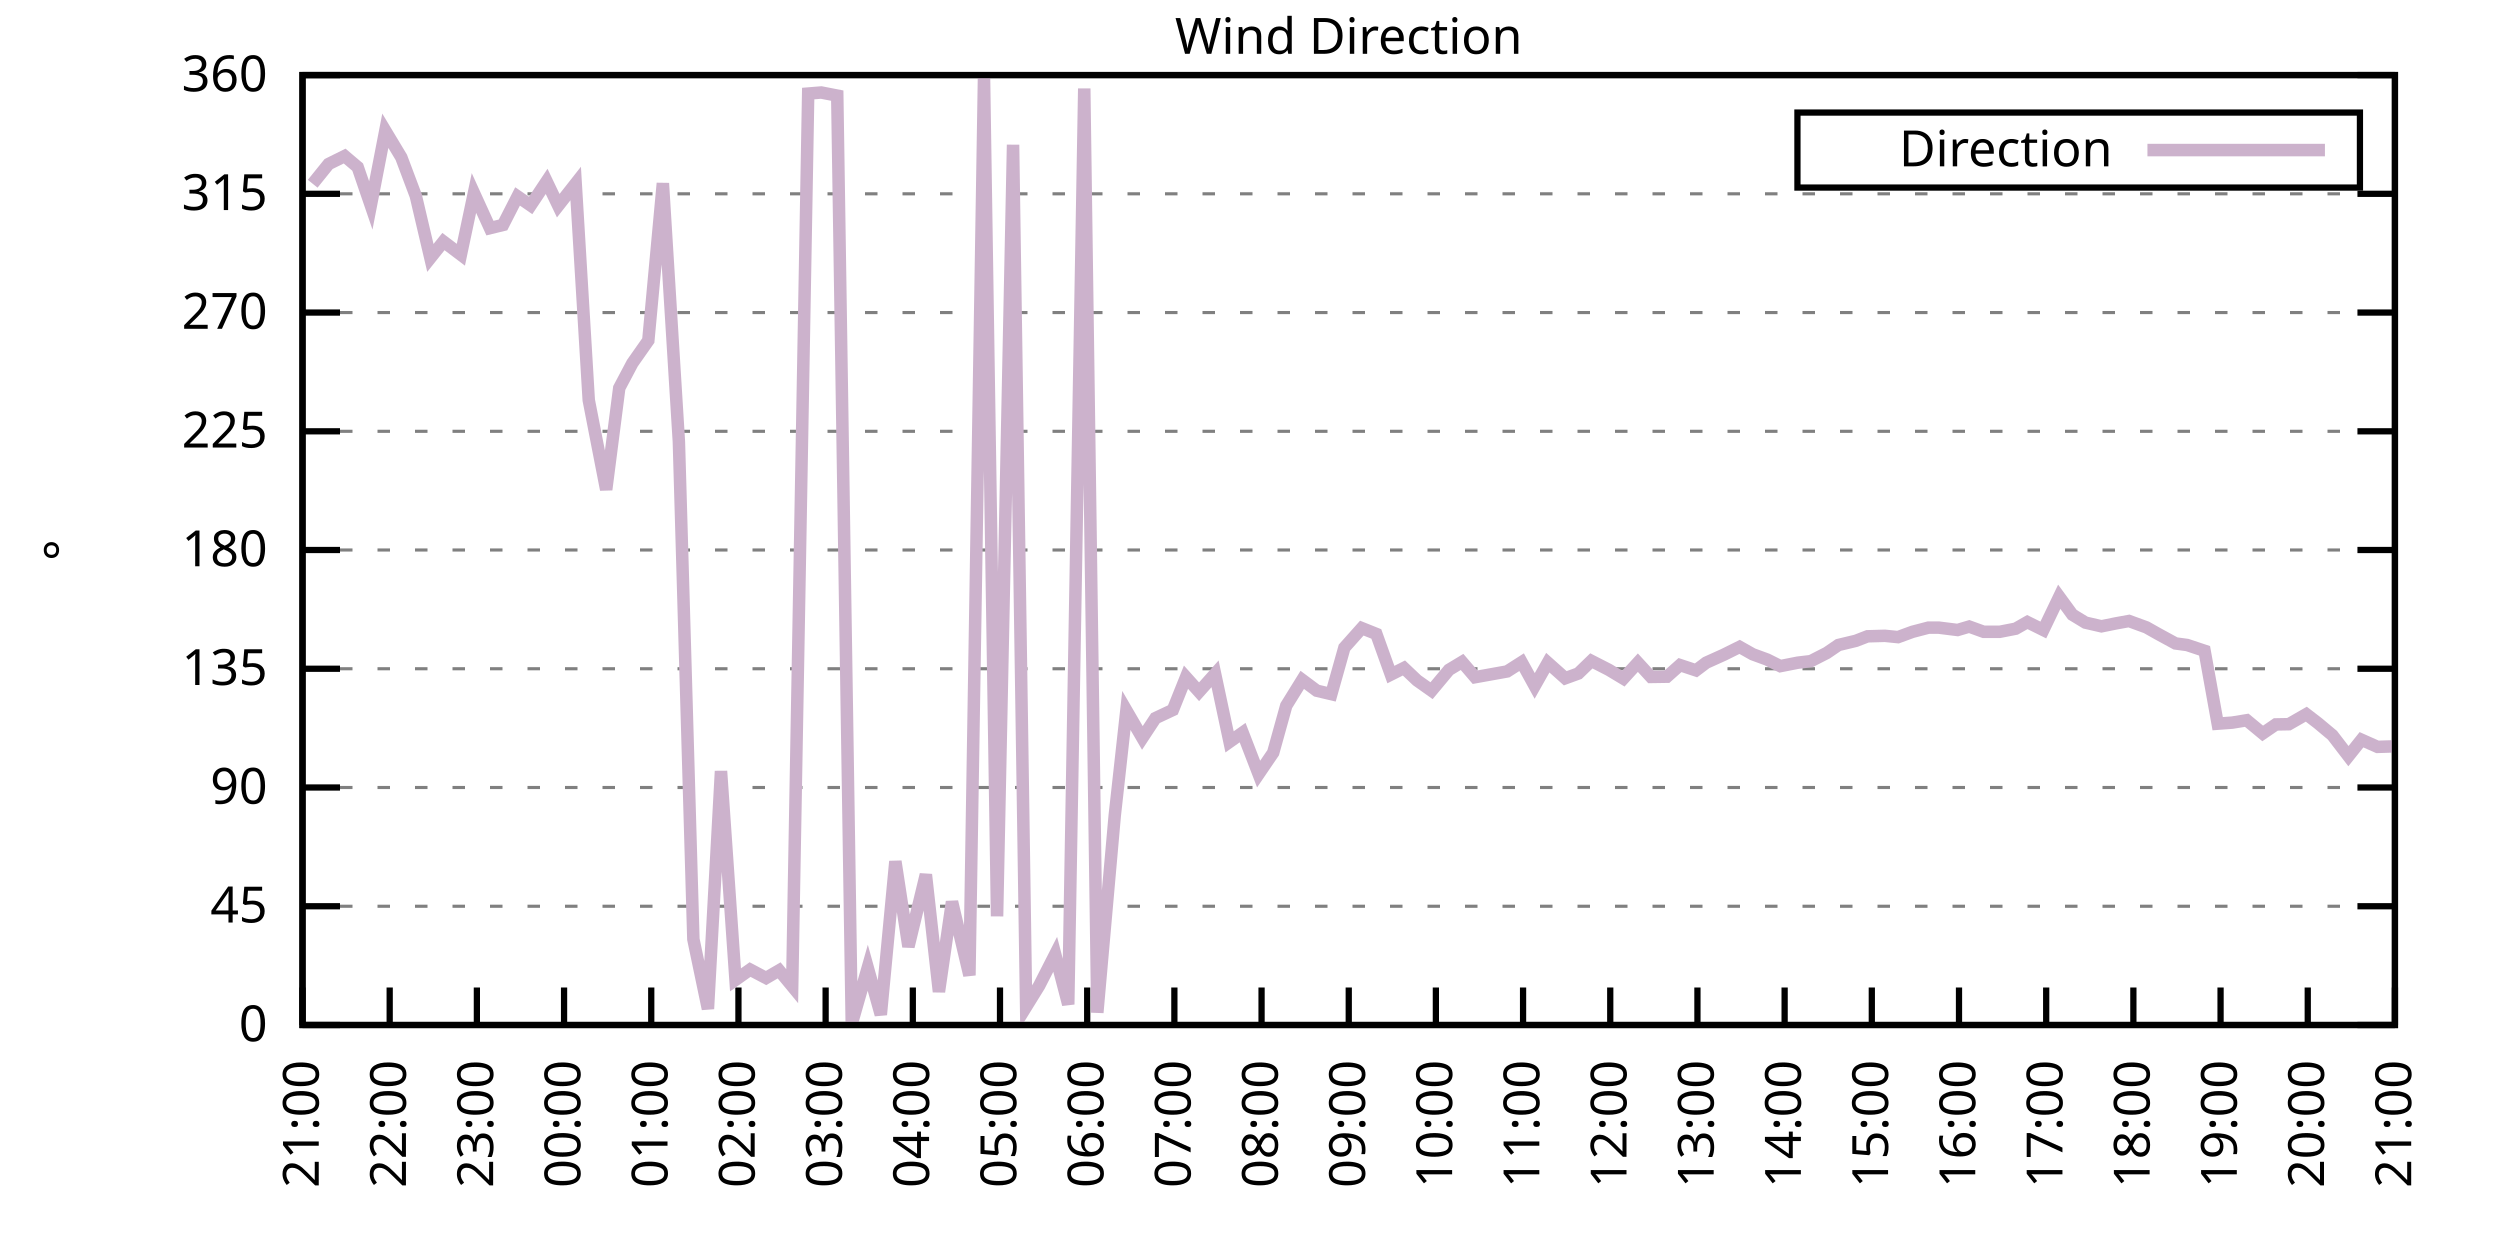
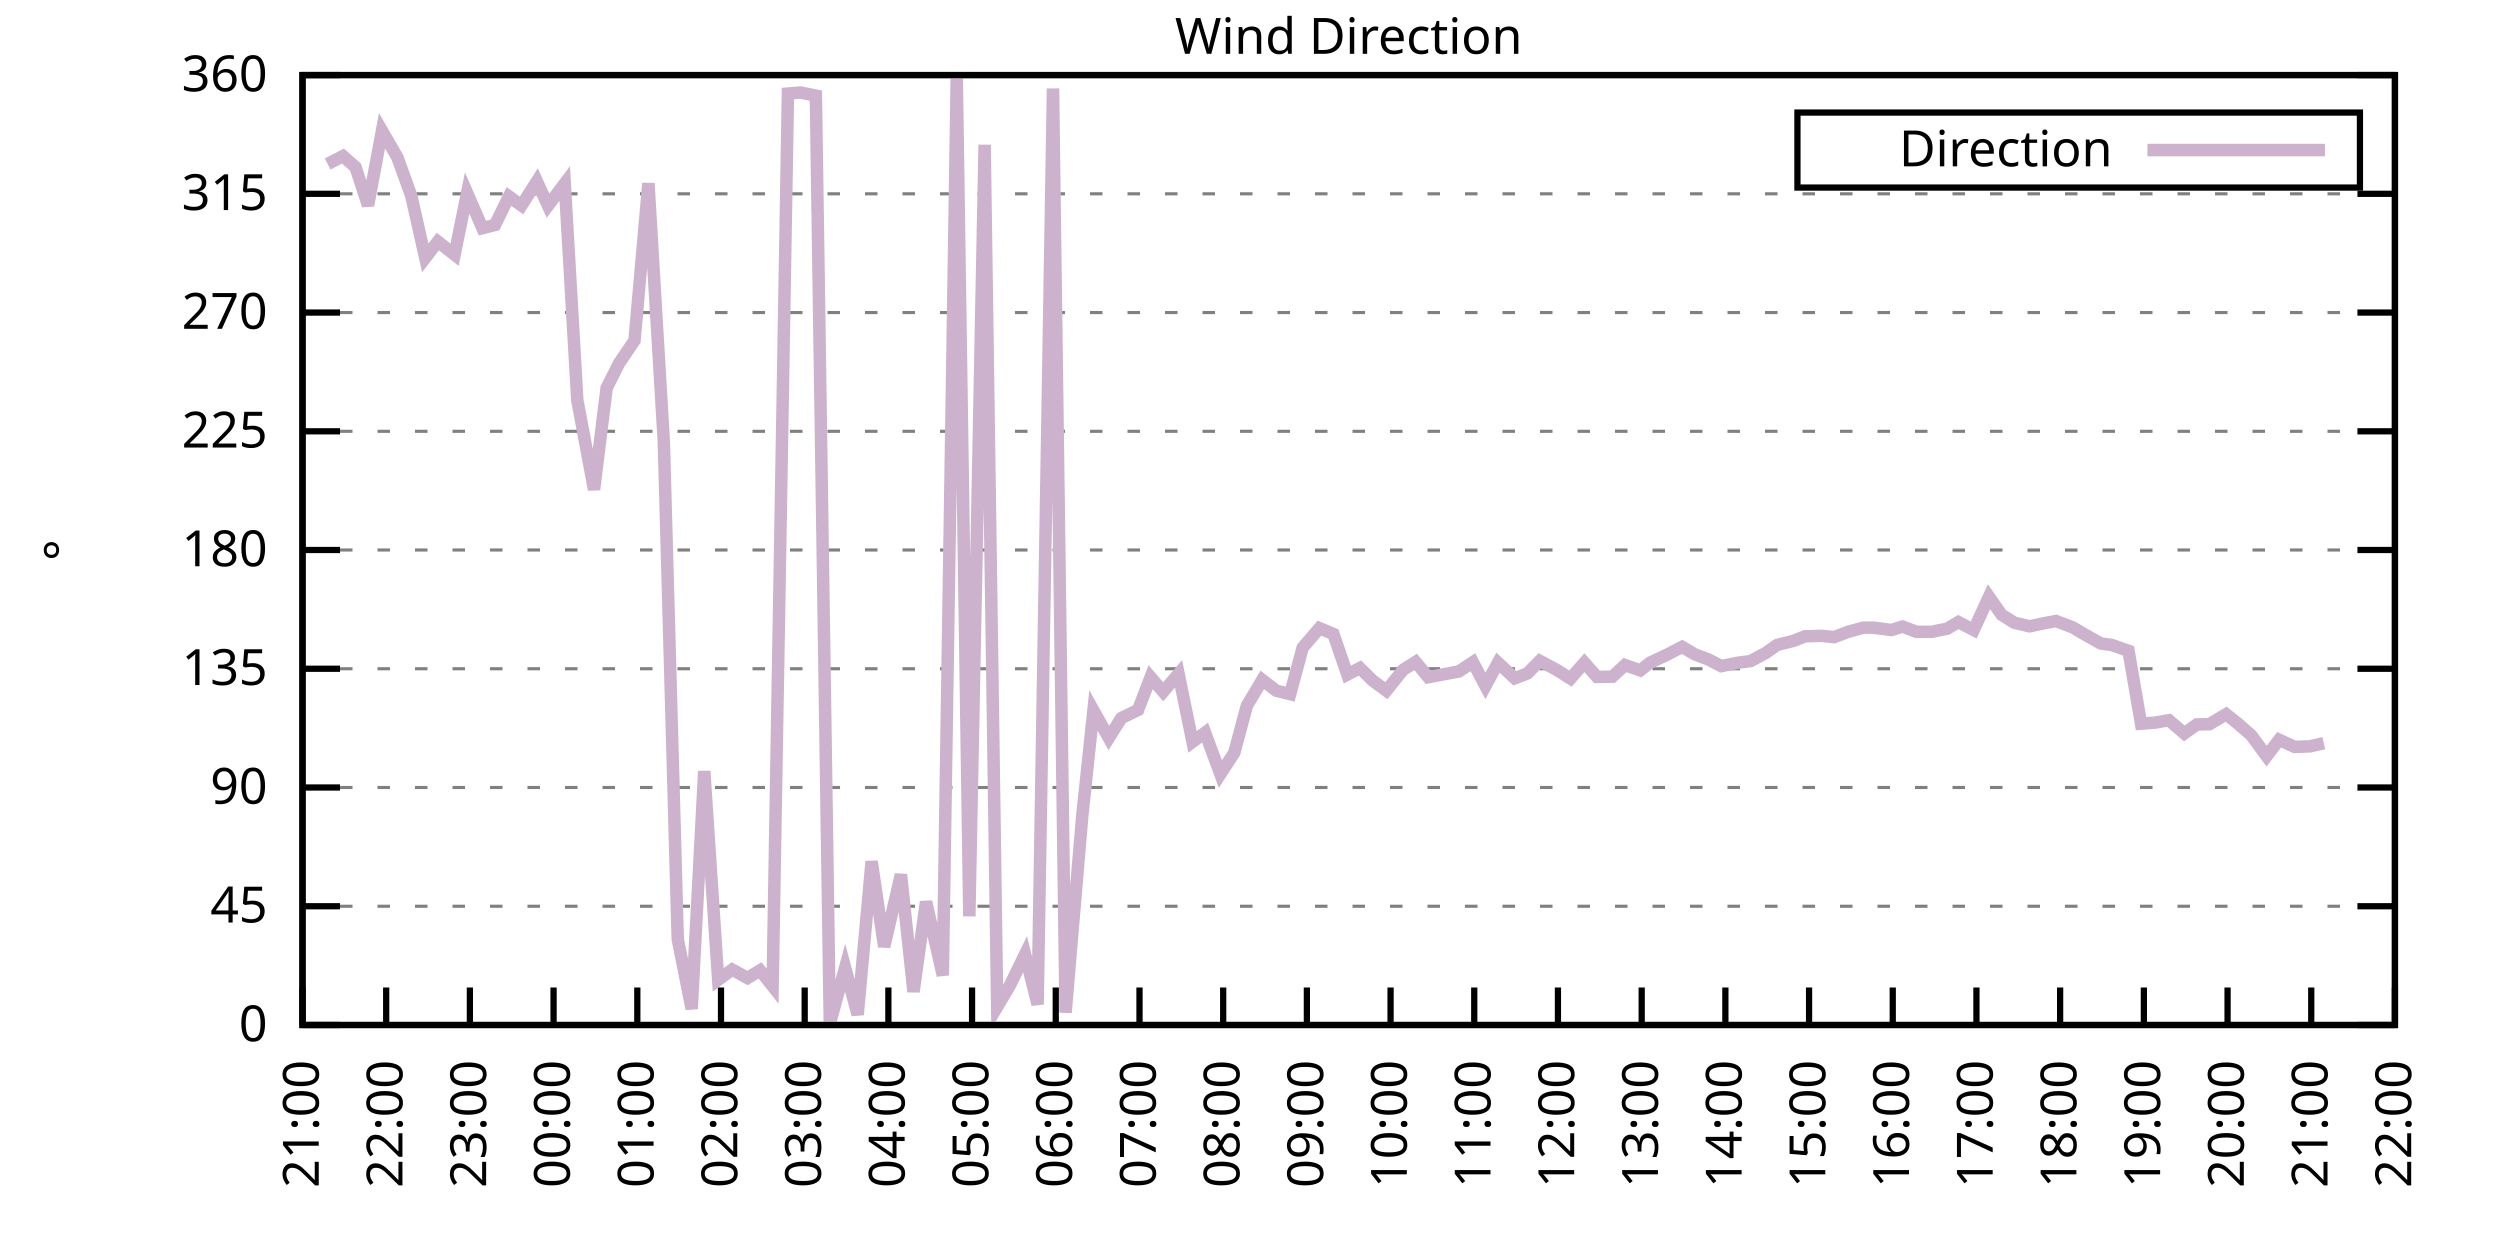
<svg xmlns="http://www.w3.org/2000/svg" xmlns:xlink="http://www.w3.org/1999/xlink" width="400" height="200" viewBox="0 0 400 200">
  <g id="gnuplot_canvas">
    <rect x="0" y="0" width="400" height="200" fill="none" />
    <defs>
      <circle id="gpDot" r="0.5" stroke-width="0.5" stroke="currentColor" />
      <path id="gpPt0" stroke-width="0.333" stroke="currentColor" d="M-1,0 h2 M0,-1 v2" />
      <path id="gpPt1" stroke-width="0.333" stroke="currentColor" d="M-1,-1 L1,1 M1,-1 L-1,1" />
      <path id="gpPt2" stroke-width="0.333" stroke="currentColor" d="M-1,0 L1,0 M0,-1 L0,1 M-1,-1 L1,1 M-1,1 L1,-1" />
      <rect id="gpPt3" stroke-width="0.333" stroke="currentColor" x="-1" y="-1" width="2" height="2" />
      <rect id="gpPt4" stroke-width="0.333" stroke="currentColor" fill="currentColor" x="-1" y="-1" width="2" height="2" />
      <circle id="gpPt5" stroke-width="0.333" stroke="currentColor" cx="0" cy="0" r="1" />
      <use xlink:href="#gpPt5" id="gpPt6" fill="currentColor" stroke="none" />
      <path id="gpPt7" stroke-width="0.333" stroke="currentColor" d="M0,-1.33 L-1.33,0.67 L1.33,0.67 z" />
      <use xlink:href="#gpPt7" id="gpPt8" fill="currentColor" stroke="none" />
      <use xlink:href="#gpPt7" id="gpPt9" stroke="currentColor" transform="rotate(180)" />
      <use xlink:href="#gpPt9" id="gpPt10" fill="currentColor" stroke="none" />
      <use xlink:href="#gpPt3" id="gpPt11" stroke="currentColor" transform="rotate(45)" />
      <use xlink:href="#gpPt11" id="gpPt12" fill="currentColor" stroke="none" />
      <path id="gpPt13" stroke-width="0.333" stroke="currentColor" d="M0,1.330 L1.265,0.411 L0.782,-1.067 L-0.782,-1.076 L-1.265,0.411 z" />
      <use xlink:href="#gpPt13" id="gpPt14" fill="currentColor" stroke="none" />
      <filter id="textbox" filterUnits="objectBoundingBox" x="0" y="0" height="1" width="1">
        <feFlood flood-color="white" flood-opacity="1" result="bgnd" />
        <feComposite in="SourceGraphic" in2="bgnd" operator="atop" />
      </filter>
      <filter id="greybox" filterUnits="objectBoundingBox" x="0" y="0" height="1" width="1">
        <feFlood flood-color="lightgrey" flood-opacity="1" result="grey" />
        <feComposite in="SourceGraphic" in2="grey" operator="atop" />
      </filter>
    </defs>
    <g fill="none" color="white" stroke="currentColor" stroke-width="1.00" stroke-linecap="butt" stroke-linejoin="miter">
</g>
    <g fill="none" color="black" stroke="currentColor" stroke-width="1.00" stroke-linecap="butt" stroke-linejoin="miter">
      <g stroke="none" shape-rendering="crispEdges">
        <polygon fill="rgb(255, 255, 255)" points="48.40,164.00 383.18,164.00 383.18,12.02 48.40,12.02 " />
      </g>
    </g>
    <g fill="none" color="black" stroke="currentColor" stroke-width="1.00" stroke-linecap="butt" stroke-linejoin="miter">
</g>
    <g fill="none" color="black" stroke="black" stroke-width="0.50" stroke-linecap="butt" stroke-linejoin="miter">
</g>
    <g fill="none" color="gray" stroke="currentColor" stroke-width="0.50" stroke-linecap="butt" stroke-linejoin="miter">
      <path stroke="gray" stroke-dasharray="2,4" class="gridline" d="M48.40,164.00 L383.19,164.00  " />
    </g>
    <g fill="none" color="gray" stroke="gray" stroke-width="1.00" stroke-linecap="butt" stroke-linejoin="miter">
</g>
    <g fill="none" color="black" stroke="currentColor" stroke-width="1.00" stroke-linecap="butt" stroke-linejoin="miter">
      <path stroke="black" d="M48.40,164.00 L54.40,164.00 M383.19,164.00 L377.19,164.00  " />
      <g transform="translate(42.80,166.60)" stroke="none" fill="black" font-family="Sans" font-size="8.00" text-anchor="end">
        <text>
          <tspan font-family="Sans"> 0</tspan>
        </text>
      </g>
    </g>
    <g fill="none" color="black" stroke="currentColor" stroke-width="1.00" stroke-linecap="butt" stroke-linejoin="miter">
</g>
    <g fill="none" color="black" stroke="black" stroke-width="0.50" stroke-linecap="butt" stroke-linejoin="miter">
</g>
    <g fill="none" color="gray" stroke="currentColor" stroke-width="0.50" stroke-linecap="butt" stroke-linejoin="miter">
      <path stroke="gray" stroke-dasharray="2,4" class="gridline" d="M48.40,145.00 L383.19,145.00  " />
    </g>
    <g fill="none" color="gray" stroke="gray" stroke-width="1.00" stroke-linecap="butt" stroke-linejoin="miter">
</g>
    <g fill="none" color="black" stroke="currentColor" stroke-width="1.00" stroke-linecap="butt" stroke-linejoin="miter">
      <path stroke="black" d="M48.40,145.00 L54.40,145.00 M383.19,145.00 L377.19,145.00  " />
      <g transform="translate(42.80,147.60)" stroke="none" fill="black" font-family="Sans" font-size="8.00" text-anchor="end">
        <text>
          <tspan font-family="Sans"> 45</tspan>
        </text>
      </g>
    </g>
    <g fill="none" color="black" stroke="currentColor" stroke-width="1.00" stroke-linecap="butt" stroke-linejoin="miter">
</g>
    <g fill="none" color="black" stroke="black" stroke-width="0.50" stroke-linecap="butt" stroke-linejoin="miter">
</g>
    <g fill="none" color="gray" stroke="currentColor" stroke-width="0.50" stroke-linecap="butt" stroke-linejoin="miter">
      <path stroke="gray" stroke-dasharray="2,4" class="gridline" d="M48.40,126.00 L383.19,126.00  " />
    </g>
    <g fill="none" color="gray" stroke="gray" stroke-width="1.00" stroke-linecap="butt" stroke-linejoin="miter">
</g>
    <g fill="none" color="black" stroke="currentColor" stroke-width="1.00" stroke-linecap="butt" stroke-linejoin="miter">
      <path stroke="black" d="M48.40,126.00 L54.40,126.00 M383.19,126.00 L377.19,126.00  " />
      <g transform="translate(42.80,128.60)" stroke="none" fill="black" font-family="Sans" font-size="8.00" text-anchor="end">
        <text>
          <tspan font-family="Sans"> 90</tspan>
        </text>
      </g>
    </g>
    <g fill="none" color="black" stroke="currentColor" stroke-width="1.00" stroke-linecap="butt" stroke-linejoin="miter">
</g>
    <g fill="none" color="black" stroke="black" stroke-width="0.50" stroke-linecap="butt" stroke-linejoin="miter">
</g>
    <g fill="none" color="gray" stroke="currentColor" stroke-width="0.50" stroke-linecap="butt" stroke-linejoin="miter">
      <path stroke="gray" stroke-dasharray="2,4" class="gridline" d="M48.40,107.00 L383.19,107.00  " />
    </g>
    <g fill="none" color="gray" stroke="gray" stroke-width="1.00" stroke-linecap="butt" stroke-linejoin="miter">
</g>
    <g fill="none" color="black" stroke="currentColor" stroke-width="1.00" stroke-linecap="butt" stroke-linejoin="miter">
      <path stroke="black" d="M48.40,107.00 L54.40,107.00 M383.19,107.00 L377.19,107.00  " />
      <g transform="translate(42.80,109.60)" stroke="none" fill="black" font-family="Sans" font-size="8.00" text-anchor="end">
        <text>
          <tspan font-family="Sans"> 135</tspan>
        </text>
      </g>
    </g>
    <g fill="none" color="black" stroke="currentColor" stroke-width="1.00" stroke-linecap="butt" stroke-linejoin="miter">
</g>
    <g fill="none" color="black" stroke="black" stroke-width="0.50" stroke-linecap="butt" stroke-linejoin="miter">
</g>
    <g fill="none" color="gray" stroke="currentColor" stroke-width="0.50" stroke-linecap="butt" stroke-linejoin="miter">
      <path stroke="gray" stroke-dasharray="2,4" class="gridline" d="M48.40,88.00 L383.19,88.00  " />
    </g>
    <g fill="none" color="gray" stroke="gray" stroke-width="1.00" stroke-linecap="butt" stroke-linejoin="miter">
</g>
    <g fill="none" color="black" stroke="currentColor" stroke-width="1.00" stroke-linecap="butt" stroke-linejoin="miter">
      <path stroke="black" d="M48.40,88.00 L54.40,88.00 M383.19,88.00 L377.19,88.00  " />
      <g transform="translate(42.80,90.60)" stroke="none" fill="black" font-family="Sans" font-size="8.00" text-anchor="end">
        <text>
          <tspan font-family="Sans"> 180</tspan>
        </text>
      </g>
    </g>
    <g fill="none" color="black" stroke="currentColor" stroke-width="1.00" stroke-linecap="butt" stroke-linejoin="miter">
</g>
    <g fill="none" color="black" stroke="black" stroke-width="0.50" stroke-linecap="butt" stroke-linejoin="miter">
</g>
    <g fill="none" color="gray" stroke="currentColor" stroke-width="0.50" stroke-linecap="butt" stroke-linejoin="miter">
      <path stroke="gray" stroke-dasharray="2,4" class="gridline" d="M48.40,69.01 L383.19,69.01  " />
    </g>
    <g fill="none" color="gray" stroke="gray" stroke-width="1.00" stroke-linecap="butt" stroke-linejoin="miter">
</g>
    <g fill="none" color="black" stroke="currentColor" stroke-width="1.00" stroke-linecap="butt" stroke-linejoin="miter">
      <path stroke="black" d="M48.40,69.01 L54.40,69.01 M383.19,69.01 L377.19,69.01  " />
      <g transform="translate(42.80,71.61)" stroke="none" fill="black" font-family="Sans" font-size="8.00" text-anchor="end">
        <text>
          <tspan font-family="Sans"> 225</tspan>
        </text>
      </g>
    </g>
    <g fill="none" color="black" stroke="currentColor" stroke-width="1.00" stroke-linecap="butt" stroke-linejoin="miter">
</g>
    <g fill="none" color="black" stroke="black" stroke-width="0.50" stroke-linecap="butt" stroke-linejoin="miter">
</g>
    <g fill="none" color="gray" stroke="currentColor" stroke-width="0.50" stroke-linecap="butt" stroke-linejoin="miter">
      <path stroke="gray" stroke-dasharray="2,4" class="gridline" d="M48.40,50.01 L383.19,50.01  " />
    </g>
    <g fill="none" color="gray" stroke="gray" stroke-width="1.00" stroke-linecap="butt" stroke-linejoin="miter">
</g>
    <g fill="none" color="black" stroke="currentColor" stroke-width="1.00" stroke-linecap="butt" stroke-linejoin="miter">
      <path stroke="black" d="M48.40,50.01 L54.40,50.01 M383.19,50.01 L377.19,50.01  " />
      <g transform="translate(42.80,52.61)" stroke="none" fill="black" font-family="Sans" font-size="8.00" text-anchor="end">
        <text>
          <tspan font-family="Sans"> 270</tspan>
        </text>
      </g>
    </g>
    <g fill="none" color="black" stroke="currentColor" stroke-width="1.00" stroke-linecap="butt" stroke-linejoin="miter">
</g>
    <g fill="none" color="black" stroke="black" stroke-width="0.50" stroke-linecap="butt" stroke-linejoin="miter">
</g>
    <g fill="none" color="gray" stroke="currentColor" stroke-width="0.50" stroke-linecap="butt" stroke-linejoin="miter">
      <path stroke="gray" stroke-dasharray="2,4" class="gridline" d="M48.40,31.01 L383.19,31.01  " />
    </g>
    <g fill="none" color="gray" stroke="gray" stroke-width="1.00" stroke-linecap="butt" stroke-linejoin="miter">
</g>
    <g fill="none" color="black" stroke="currentColor" stroke-width="1.00" stroke-linecap="butt" stroke-linejoin="miter">
      <path stroke="black" d="M48.40,31.01 L54.40,31.01 M383.19,31.01 L377.19,31.01  " />
      <g transform="translate(42.80,33.61)" stroke="none" fill="black" font-family="Sans" font-size="8.00" text-anchor="end">
        <text>
          <tspan font-family="Sans"> 315</tspan>
        </text>
      </g>
    </g>
    <g fill="none" color="black" stroke="currentColor" stroke-width="1.00" stroke-linecap="butt" stroke-linejoin="miter">
</g>
    <g fill="none" color="black" stroke="black" stroke-width="0.50" stroke-linecap="butt" stroke-linejoin="miter">
</g>
    <g fill="none" color="gray" stroke="currentColor" stroke-width="0.50" stroke-linecap="butt" stroke-linejoin="miter">
      <path stroke="gray" stroke-dasharray="2,4" class="gridline" d="M48.40,12.01 L383.19,12.01  " />
    </g>
    <g fill="none" color="gray" stroke="gray" stroke-width="1.00" stroke-linecap="butt" stroke-linejoin="miter">
</g>
    <g fill="none" color="black" stroke="currentColor" stroke-width="1.00" stroke-linecap="butt" stroke-linejoin="miter">
      <path stroke="black" d="M48.40,12.01 L54.40,12.01 M383.19,12.01 L377.19,12.01  " />
      <g transform="translate(42.80,14.61)" stroke="none" fill="black" font-family="Sans" font-size="8.00" text-anchor="end">
        <text>
          <tspan font-family="Sans"> 360</tspan>
        </text>
      </g>
    </g>
    <g fill="none" color="black" stroke="currentColor" stroke-width="1.00" stroke-linecap="butt" stroke-linejoin="miter">
      <path stroke="black" d="M48.40,164.00 L48.40,158.00  " />
      <g transform="translate(51.00,169.60) rotate(270.00)" stroke="none" fill="black" font-family="Sans" font-size="8.00" text-anchor="end">
        <text>
          <tspan font-family="Sans">21:00</tspan>
        </text>
      </g>
    </g>
    <g fill="none" color="black" stroke="currentColor" stroke-width="1.00" stroke-linecap="butt" stroke-linejoin="miter">
-       <path stroke="black" d="M62.35,164.00 L62.35,158.00  " />
-       <g transform="translate(64.95,169.60) rotate(270.00)" stroke="none" fill="black" font-family="Sans" font-size="8.00" text-anchor="end">
+       <path stroke="black" d="M61.79,164.00 L61.79,158.00  " />
+       <g transform="translate(64.39,169.60) rotate(270.00)" stroke="none" fill="black" font-family="Sans" font-size="8.00" text-anchor="end">
        <text>
          <tspan font-family="Sans">22:00</tspan>
        </text>
      </g>
    </g>
    <g fill="none" color="black" stroke="currentColor" stroke-width="1.00" stroke-linecap="butt" stroke-linejoin="miter">
-       <path stroke="black" d="M76.30,164.00 L76.30,158.00  " />
-       <g transform="translate(78.90,169.60) rotate(270.00)" stroke="none" fill="black" font-family="Sans" font-size="8.00" text-anchor="end">
+       <path stroke="black" d="M75.18,164.00 L75.18,158.00  " />
+       <g transform="translate(77.78,169.60) rotate(270.00)" stroke="none" fill="black" font-family="Sans" font-size="8.00" text-anchor="end">
        <text>
          <tspan font-family="Sans">23:00</tspan>
        </text>
      </g>
    </g>
    <g fill="none" color="black" stroke="currentColor" stroke-width="1.00" stroke-linecap="butt" stroke-linejoin="miter">
-       <path stroke="black" d="M90.25,164.00 L90.25,158.00  " />
-       <g transform="translate(92.85,169.60) rotate(270.00)" stroke="none" fill="black" font-family="Sans" font-size="8.00" text-anchor="end">
+       <path stroke="black" d="M88.57,164.00 L88.57,158.00  " />
+       <g transform="translate(91.17,169.60) rotate(270.00)" stroke="none" fill="black" font-family="Sans" font-size="8.00" text-anchor="end">
        <text>
          <tspan font-family="Sans">00:00</tspan>
        </text>
      </g>
    </g>
    <g fill="none" color="black" stroke="currentColor" stroke-width="1.00" stroke-linecap="butt" stroke-linejoin="miter">
-       <path stroke="black" d="M104.20,164.00 L104.20,158.00  " />
-       <g transform="translate(106.80,169.60) rotate(270.00)" stroke="none" fill="black" font-family="Sans" font-size="8.00" text-anchor="end">
+       <path stroke="black" d="M101.97,164.00 L101.97,158.00  " />
+       <g transform="translate(104.57,169.60) rotate(270.00)" stroke="none" fill="black" font-family="Sans" font-size="8.00" text-anchor="end">
        <text>
          <tspan font-family="Sans">01:00</tspan>
        </text>
      </g>
    </g>
    <g fill="none" color="black" stroke="currentColor" stroke-width="1.00" stroke-linecap="butt" stroke-linejoin="miter">
-       <path stroke="black" d="M118.15,164.00 L118.15,158.00  " />
-       <g transform="translate(120.75,169.60) rotate(270.00)" stroke="none" fill="black" font-family="Sans" font-size="8.00" text-anchor="end">
+       <path stroke="black" d="M115.36,164.00 L115.36,158.00  " />
+       <g transform="translate(117.96,169.60) rotate(270.00)" stroke="none" fill="black" font-family="Sans" font-size="8.00" text-anchor="end">
        <text>
          <tspan font-family="Sans">02:00</tspan>
        </text>
      </g>
    </g>
    <g fill="none" color="black" stroke="currentColor" stroke-width="1.00" stroke-linecap="butt" stroke-linejoin="miter">
-       <path stroke="black" d="M132.10,164.00 L132.10,158.00  " />
-       <g transform="translate(134.70,169.60) rotate(270.00)" stroke="none" fill="black" font-family="Sans" font-size="8.00" text-anchor="end">
+       <path stroke="black" d="M128.75,164.00 L128.75,158.00  " />
+       <g transform="translate(131.35,169.60) rotate(270.00)" stroke="none" fill="black" font-family="Sans" font-size="8.00" text-anchor="end">
        <text>
          <tspan font-family="Sans">03:00</tspan>
        </text>
      </g>
    </g>
    <g fill="none" color="black" stroke="currentColor" stroke-width="1.00" stroke-linecap="butt" stroke-linejoin="miter">
-       <path stroke="black" d="M146.05,164.00 L146.05,158.00  " />
-       <g transform="translate(148.65,169.60) rotate(270.00)" stroke="none" fill="black" font-family="Sans" font-size="8.00" text-anchor="end">
+       <path stroke="black" d="M142.14,164.00 L142.14,158.00  " />
+       <g transform="translate(144.74,169.60) rotate(270.00)" stroke="none" fill="black" font-family="Sans" font-size="8.00" text-anchor="end">
        <text>
          <tspan font-family="Sans">04:00</tspan>
        </text>
      </g>
    </g>
    <g fill="none" color="black" stroke="currentColor" stroke-width="1.00" stroke-linecap="butt" stroke-linejoin="miter">
-       <path stroke="black" d="M160.00,164.00 L160.00,158.00  " />
-       <g transform="translate(162.60,169.60) rotate(270.00)" stroke="none" fill="black" font-family="Sans" font-size="8.00" text-anchor="end">
+       <path stroke="black" d="M155.53,164.00 L155.53,158.00  " />
+       <g transform="translate(158.13,169.60) rotate(270.00)" stroke="none" fill="black" font-family="Sans" font-size="8.00" text-anchor="end">
        <text>
          <tspan font-family="Sans">05:00</tspan>
        </text>
      </g>
    </g>
    <g fill="none" color="black" stroke="currentColor" stroke-width="1.00" stroke-linecap="butt" stroke-linejoin="miter">
-       <path stroke="black" d="M173.95,164.00 L173.95,158.00  " />
-       <g transform="translate(176.55,169.60) rotate(270.00)" stroke="none" fill="black" font-family="Sans" font-size="8.00" text-anchor="end">
+       <path stroke="black" d="M168.92,164.00 L168.92,158.00  " />
+       <g transform="translate(171.52,169.60) rotate(270.00)" stroke="none" fill="black" font-family="Sans" font-size="8.00" text-anchor="end">
        <text>
          <tspan font-family="Sans">06:00</tspan>
        </text>
      </g>
    </g>
    <g fill="none" color="black" stroke="currentColor" stroke-width="1.00" stroke-linecap="butt" stroke-linejoin="miter">
-       <path stroke="black" d="M187.90,164.00 L187.90,158.00  " />
-       <g transform="translate(190.50,169.60) rotate(270.00)" stroke="none" fill="black" font-family="Sans" font-size="8.00" text-anchor="end">
+       <path stroke="black" d="M182.32,164.00 L182.32,158.00  " />
+       <g transform="translate(184.92,169.60) rotate(270.00)" stroke="none" fill="black" font-family="Sans" font-size="8.00" text-anchor="end">
        <text>
          <tspan font-family="Sans">07:00</tspan>
        </text>
      </g>
    </g>
    <g fill="none" color="black" stroke="currentColor" stroke-width="1.00" stroke-linecap="butt" stroke-linejoin="miter">
-       <path stroke="black" d="M201.85,164.00 L201.85,158.00  " />
-       <g transform="translate(204.45,169.60) rotate(270.00)" stroke="none" fill="black" font-family="Sans" font-size="8.00" text-anchor="end">
+       <path stroke="black" d="M195.71,164.00 L195.71,158.00  " />
+       <g transform="translate(198.31,169.60) rotate(270.00)" stroke="none" fill="black" font-family="Sans" font-size="8.00" text-anchor="end">
        <text>
          <tspan font-family="Sans">08:00</tspan>
        </text>
      </g>
    </g>
    <g fill="none" color="black" stroke="currentColor" stroke-width="1.00" stroke-linecap="butt" stroke-linejoin="miter">
-       <path stroke="black" d="M215.80,164.00 L215.80,158.00  " />
-       <g transform="translate(218.40,169.60) rotate(270.00)" stroke="none" fill="black" font-family="Sans" font-size="8.00" text-anchor="end">
+       <path stroke="black" d="M209.10,164.00 L209.10,158.00  " />
+       <g transform="translate(211.70,169.60) rotate(270.00)" stroke="none" fill="black" font-family="Sans" font-size="8.00" text-anchor="end">
        <text>
          <tspan font-family="Sans">09:00</tspan>
        </text>
      </g>
    </g>
    <g fill="none" color="black" stroke="currentColor" stroke-width="1.00" stroke-linecap="butt" stroke-linejoin="miter">
-       <path stroke="black" d="M229.74,164.00 L229.74,158.00  " />
-       <g transform="translate(232.34,169.60) rotate(270.00)" stroke="none" fill="black" font-family="Sans" font-size="8.00" text-anchor="end">
+       <path stroke="black" d="M222.49,164.00 L222.49,158.00  " />
+       <g transform="translate(225.09,169.60) rotate(270.00)" stroke="none" fill="black" font-family="Sans" font-size="8.00" text-anchor="end">
        <text>
          <tspan font-family="Sans">10:00</tspan>
        </text>
      </g>
    </g>
    <g fill="none" color="black" stroke="currentColor" stroke-width="1.00" stroke-linecap="butt" stroke-linejoin="miter">
-       <path stroke="black" d="M243.69,164.00 L243.69,158.00  " />
-       <g transform="translate(246.29,169.60) rotate(270.00)" stroke="none" fill="black" font-family="Sans" font-size="8.00" text-anchor="end">
+       <path stroke="black" d="M235.88,164.00 L235.88,158.00  " />
+       <g transform="translate(238.48,169.60) rotate(270.00)" stroke="none" fill="black" font-family="Sans" font-size="8.00" text-anchor="end">
        <text>
          <tspan font-family="Sans">11:00</tspan>
        </text>
      </g>
    </g>
    <g fill="none" color="black" stroke="currentColor" stroke-width="1.00" stroke-linecap="butt" stroke-linejoin="miter">
-       <path stroke="black" d="M257.64,164.00 L257.64,158.00  " />
-       <g transform="translate(260.24,169.60) rotate(270.00)" stroke="none" fill="black" font-family="Sans" font-size="8.00" text-anchor="end">
+       <path stroke="black" d="M249.27,164.00 L249.27,158.00  " />
+       <g transform="translate(251.87,169.60) rotate(270.00)" stroke="none" fill="black" font-family="Sans" font-size="8.00" text-anchor="end">
        <text>
          <tspan font-family="Sans">12:00</tspan>
        </text>
      </g>
    </g>
    <g fill="none" color="black" stroke="currentColor" stroke-width="1.00" stroke-linecap="butt" stroke-linejoin="miter">
-       <path stroke="black" d="M271.59,164.00 L271.59,158.00  " />
-       <g transform="translate(274.19,169.60) rotate(270.00)" stroke="none" fill="black" font-family="Sans" font-size="8.00" text-anchor="end">
+       <path stroke="black" d="M262.67,164.00 L262.67,158.00  " />
+       <g transform="translate(265.27,169.60) rotate(270.00)" stroke="none" fill="black" font-family="Sans" font-size="8.00" text-anchor="end">
        <text>
          <tspan font-family="Sans">13:00</tspan>
        </text>
      </g>
    </g>
    <g fill="none" color="black" stroke="currentColor" stroke-width="1.00" stroke-linecap="butt" stroke-linejoin="miter">
-       <path stroke="black" d="M285.54,164.00 L285.54,158.00  " />
-       <g transform="translate(288.14,169.60) rotate(270.00)" stroke="none" fill="black" font-family="Sans" font-size="8.00" text-anchor="end">
+       <path stroke="black" d="M276.06,164.00 L276.06,158.00  " />
+       <g transform="translate(278.66,169.60) rotate(270.00)" stroke="none" fill="black" font-family="Sans" font-size="8.00" text-anchor="end">
        <text>
          <tspan font-family="Sans">14:00</tspan>
        </text>
      </g>
    </g>
    <g fill="none" color="black" stroke="currentColor" stroke-width="1.00" stroke-linecap="butt" stroke-linejoin="miter">
-       <path stroke="black" d="M299.49,164.00 L299.49,158.00  " />
-       <g transform="translate(302.09,169.60) rotate(270.00)" stroke="none" fill="black" font-family="Sans" font-size="8.00" text-anchor="end">
+       <path stroke="black" d="M289.45,164.00 L289.45,158.00  " />
+       <g transform="translate(292.05,169.60) rotate(270.00)" stroke="none" fill="black" font-family="Sans" font-size="8.00" text-anchor="end">
        <text>
          <tspan font-family="Sans">15:00</tspan>
        </text>
      </g>
    </g>
    <g fill="none" color="black" stroke="currentColor" stroke-width="1.00" stroke-linecap="butt" stroke-linejoin="miter">
-       <path stroke="black" d="M313.44,164.00 L313.44,158.00  " />
-       <g transform="translate(316.04,169.60) rotate(270.00)" stroke="none" fill="black" font-family="Sans" font-size="8.00" text-anchor="end">
+       <path stroke="black" d="M302.84,164.00 L302.84,158.00  " />
+       <g transform="translate(305.44,169.60) rotate(270.00)" stroke="none" fill="black" font-family="Sans" font-size="8.00" text-anchor="end">
        <text>
          <tspan font-family="Sans">16:00</tspan>
        </text>
      </g>
    </g>
    <g fill="none" color="black" stroke="currentColor" stroke-width="1.00" stroke-linecap="butt" stroke-linejoin="miter">
-       <path stroke="black" d="M327.39,164.00 L327.39,158.00  " />
-       <g transform="translate(329.99,169.60) rotate(270.00)" stroke="none" fill="black" font-family="Sans" font-size="8.00" text-anchor="end">
+       <path stroke="black" d="M316.23,164.00 L316.23,158.00  " />
+       <g transform="translate(318.83,169.60) rotate(270.00)" stroke="none" fill="black" font-family="Sans" font-size="8.00" text-anchor="end">
        <text>
          <tspan font-family="Sans">17:00</tspan>
        </text>
      </g>
    </g>
    <g fill="none" color="black" stroke="currentColor" stroke-width="1.00" stroke-linecap="butt" stroke-linejoin="miter">
-       <path stroke="black" d="M341.34,164.00 L341.34,158.00  " />
-       <g transform="translate(343.94,169.60) rotate(270.00)" stroke="none" fill="black" font-family="Sans" font-size="8.00" text-anchor="end">
+       <path stroke="black" d="M329.62,164.00 L329.62,158.00  " />
+       <g transform="translate(332.22,169.60) rotate(270.00)" stroke="none" fill="black" font-family="Sans" font-size="8.00" text-anchor="end">
        <text>
          <tspan font-family="Sans">18:00</tspan>
        </text>
      </g>
    </g>
    <g fill="none" color="black" stroke="currentColor" stroke-width="1.00" stroke-linecap="butt" stroke-linejoin="miter">
-       <path stroke="black" d="M355.29,164.00 L355.29,158.00  " />
-       <g transform="translate(357.89,169.60) rotate(270.00)" stroke="none" fill="black" font-family="Sans" font-size="8.00" text-anchor="end">
+       <path stroke="black" d="M343.02,164.00 L343.02,158.00  " />
+       <g transform="translate(345.62,169.60) rotate(270.00)" stroke="none" fill="black" font-family="Sans" font-size="8.00" text-anchor="end">
        <text>
          <tspan font-family="Sans">19:00</tspan>
        </text>
      </g>
    </g>
    <g fill="none" color="black" stroke="currentColor" stroke-width="1.00" stroke-linecap="butt" stroke-linejoin="miter">
-       <path stroke="black" d="M369.24,164.00 L369.24,158.00  " />
-       <g transform="translate(371.84,169.60) rotate(270.00)" stroke="none" fill="black" font-family="Sans" font-size="8.00" text-anchor="end">
+       <path stroke="black" d="M356.41,164.00 L356.41,158.00  " />
+       <g transform="translate(359.01,169.60) rotate(270.00)" stroke="none" fill="black" font-family="Sans" font-size="8.00" text-anchor="end">
        <text>
          <tspan font-family="Sans">20:00</tspan>
+         </text>
+       </g>
+     </g>
+     <g fill="none" color="black" stroke="currentColor" stroke-width="1.00" stroke-linecap="butt" stroke-linejoin="miter">
+       <path stroke="black" d="M369.80,164.00 L369.80,158.00  " />
+       <g transform="translate(372.40,169.60) rotate(270.00)" stroke="none" fill="black" font-family="Sans" font-size="8.00" text-anchor="end">
+         <text>
+           <tspan font-family="Sans">21:00</tspan>
        </text>
      </g>
    </g>
    <g fill="none" color="black" stroke="currentColor" stroke-width="1.00" stroke-linecap="butt" stroke-linejoin="miter">
      <path stroke="black" d="M383.19,164.00 L383.19,158.00  " />
      <g transform="translate(385.79,169.60) rotate(270.00)" stroke="none" fill="black" font-family="Sans" font-size="8.00" text-anchor="end">
        <text>
-           <tspan font-family="Sans">21:00</tspan>
+           <tspan font-family="Sans">22:00</tspan>
        </text>
      </g>
    </g>
    <g fill="none" color="black" stroke="currentColor" stroke-width="1.00" stroke-linecap="butt" stroke-linejoin="miter">
</g>
    <g fill="none" color="black" stroke="currentColor" stroke-width="1.00" stroke-linecap="butt" stroke-linejoin="miter">
      <path stroke="black" d="M48.40,12.01 L48.40,164.00 L383.19,164.00 L383.19,12.01 L48.40,12.01 Z  " />
    </g>
    <g fill="none" color="black" stroke="currentColor" stroke-width="1.00" stroke-linecap="butt" stroke-linejoin="miter">
</g>
    <g fill="none" color="black" stroke="currentColor" stroke-width="1.00" stroke-linecap="butt" stroke-linejoin="miter">
      <path stroke="black" d="M287.59,30.01 L287.59,18.01 L377.59,18.01 L377.59,30.01 L287.59,30.01 Z  " />
    </g>
    <g id="Wind_direction_plot_1">
      <g fill="none" color="white" stroke="black" stroke-width="2.00" stroke-linecap="butt" stroke-linejoin="miter">
</g>
      <g fill="none" color="black" stroke="currentColor" stroke-width="2.00" stroke-linecap="butt" stroke-linejoin="miter">
        <g transform="translate(337.99,26.61)" stroke="none" fill="black" font-family="Sans" font-size="8.00" text-anchor="end">
          <text>
            <tspan font-family="Sans">Direction</tspan>
          </text>
        </g>
      </g>
      <g fill="none" color="black" stroke="currentColor" stroke-width="2.00" stroke-linecap="butt" stroke-linejoin="miter">
-         <path stroke="rgb(204, 178, 204)" d="M343.59,24.01 L371.99,24.01 M50.03,29.40 L52.58,26.24 L55.14,24.97 L57.23,26.74 L59.33,32.87 L61.65,20.92   L64.21,25.18 L66.53,31.35 L68.86,41.27 L70.95,38.65 L73.74,40.76 L75.83,30.88 L78.39,36.50 L80.48,35.99   L82.81,31.43 L84.90,32.87 L87.46,29.02 L89.32,32.91 L92.11,29.36 L94.20,64.02 L96.99,78.34 L99.08,62.08   L101.18,58.11 L103.73,54.48 L106.06,29.32 L108.62,70.65 L110.94,150.28 L113.27,161.42 L115.36,123.38 L117.68,156.78   L120.01,155.13 L122.57,156.48 L124.66,155.26 L126.75,157.79 L129.31,14.97 L131.40,14.80 L133.96,15.30 L136.28,163.79   L138.84,154.84 L140.93,162.35 L143.26,137.82 L145.35,151.46 L148.14,139.93 L150.23,158.68 L152.32,144.28 L155.11,156.06   L157.44,12.39 L159.53,146.61 L162.09,23.16 L164.18,161.09 L166.27,157.71 L168.83,152.69 L170.92,160.71 L173.48,14.16   L175.57,162.02 L178.36,130.48 L180.22,113.67 L182.78,118.07 L184.87,114.90 L187.66,113.59 L189.76,108.35 L191.85,110.68   L194.41,107.81 L196.73,118.70 L198.82,117.22 L201.38,123.85 L203.71,120.43 L205.80,112.91 L208.36,108.78 L210.68,110.51   L213.01,111.06 L215.10,103.63 L217.89,100.50 L220.21,101.43 L222.54,107.93 L224.63,106.88 L226.72,108.86 L229.05,110.51   L231.84,107.17 L233.93,105.91 L236.02,108.35 L241.14,107.43 L243.46,105.95 L245.55,109.75 L247.65,106.03 L250.44,108.52   L252.53,107.76 L254.62,105.74 L257.41,107.17 L259.74,108.57 L262.06,106.03 L264.15,108.31 L266.71,108.27 L268.80,106.41   L271.36,107.26 L272.99,106.03 L275.78,104.77 L278.34,103.50 L280.43,104.68 L282.75,105.53 L284.85,106.58 L287.64,106.03   L289.73,105.78 L292.29,104.47 L294.15,103.20 L296.94,102.53 L298.80,101.81 L301.58,101.73 L303.68,101.94 L306.00,101.09   L308.56,100.42 L310.19,100.42 L313.21,100.80 L315.07,100.25 L317.39,101.09 L319.95,101.09 L322.51,100.59 L324.37,99.53   L326.93,100.80 L329.48,95.48 L331.58,98.35 L333.67,99.62 L336.23,100.21 L338.55,99.74 L340.64,99.36 L343.43,100.38   L345.29,101.43 L348.08,102.95 L349.94,103.20 L352.73,104.13 L354.83,115.79 L357.15,115.62 L359.48,115.24 L362.03,117.35   L364.13,115.91 L366.22,115.87 L369.01,114.27 L370.87,115.70 L373.19,117.64 L375.75,120.98 L377.84,118.36 L380.40,119.50   L382.96,119.42  " />
+         <path stroke="rgb(204, 178, 204)" d="M343.59,24.01 L371.99,24.01 M52.42,26.24 L54.87,24.97 L56.88,26.74 L58.89,32.87 L61.12,20.92 L63.58,25.18   L65.81,31.35 L68.04,41.27 L70.05,38.65 L72.73,40.76 L74.74,30.88 L77.19,36.50 L79.20,35.99 L81.43,31.43   L83.44,32.87 L85.90,29.02 L87.68,32.91 L90.36,29.36 L92.37,64.02 L95.05,78.34 L97.06,62.08 L99.06,58.11   L101.52,54.48 L103.75,29.32 L106.21,70.65 L108.44,150.28 L110.67,161.42 L112.68,123.38 L114.91,156.78 L117.14,155.13   L119.60,156.48 L121.61,155.26 L123.62,157.79 L126.07,14.97 L128.08,14.80 L130.54,15.30 L132.77,163.79 L135.22,154.84   L137.23,162.35 L139.46,137.82 L141.47,151.46 L144.15,139.93 L146.16,158.68 L148.17,144.28 L150.85,156.06 L153.08,12.39   L155.09,146.61 L157.54,23.16 L159.55,161.09 L161.56,157.71 L164.01,152.69 L166.02,160.71 L168.48,14.16 L170.49,162.02   L173.17,130.48 L174.95,113.67 L177.41,118.07 L179.41,114.90 L182.09,113.59 L184.10,108.35 L186.11,110.68 L188.57,107.81   L190.80,118.70 L192.81,117.22 L195.26,123.85 L197.49,120.43 L199.50,112.91 L201.96,108.78 L204.19,110.51 L206.42,111.06   L208.43,103.63 L211.11,100.50 L213.34,101.43 L215.57,107.93 L217.58,106.88 L219.59,108.86 L221.82,110.51 L224.50,107.17   L226.51,105.91 L228.52,108.35 L233.43,107.43 L235.66,105.95 L237.67,109.75 L239.68,106.03 L242.36,108.52 L244.36,107.76   L246.37,105.74 L249.05,107.17 L251.28,108.57 L253.51,106.03 L255.52,108.31 L257.98,108.27 L259.99,106.41 L262.44,107.26   L264.00,106.03 L266.68,104.77 L269.14,103.50 L271.15,104.68 L273.38,105.53 L275.39,106.58 L278.07,106.03 L280.07,105.78   L282.53,104.47 L284.32,103.20 L286.99,102.53 L288.78,101.81 L291.46,101.73 L293.47,101.94 L295.70,101.09 L298.15,100.42   L299.72,100.42 L302.62,100.80 L304.40,100.25 L306.63,101.09 L309.09,101.09 L311.54,100.59 L313.33,99.53 L315.79,100.80   L318.24,95.48 L320.25,98.35 L322.26,99.62 L324.71,100.21 L326.95,99.74 L328.95,99.36 L331.63,100.38 L333.42,101.43   L336.10,102.95 L337.88,103.20 L340.56,104.13 L342.57,115.79 L344.80,115.62 L347.03,115.24 L349.49,117.35 L351.50,115.91   L353.51,115.87 L356.18,114.27 L357.97,115.70 L360.20,117.64 L362.66,120.98 L364.66,118.36 L367.12,119.50 L369.58,119.42   L371.81,118.91  " />
      </g>
    </g>
    <g fill="none" color="black" stroke="currentColor" stroke-width="2.00" stroke-linecap="butt" stroke-linejoin="miter">
</g>
    <g fill="none" color="black" stroke="black" stroke-width="1.00" stroke-linecap="butt" stroke-linejoin="miter">
</g>
    <g fill="none" color="black" stroke="currentColor" stroke-width="1.00" stroke-linecap="butt" stroke-linejoin="miter">
      <path stroke="black" d="M48.40,12.01 L48.40,164.00 L383.19,164.00 L383.19,12.01 L48.40,12.01 Z  " />
      <g transform="translate(12.80,88.01) rotate(270.00)" stroke="none" fill="black" font-family="Sans" font-size="8.00" text-anchor="middle">
        <text>
          <tspan font-family="Sans">°</tspan>
        </text>
      </g>
    </g>
    <g fill="none" color="black" stroke="currentColor" stroke-width="1.00" stroke-linecap="butt" stroke-linejoin="miter">
</g>
    <g fill="none" color="black" stroke="currentColor" stroke-width="1.00" stroke-linecap="butt" stroke-linejoin="miter">
      <g transform="translate(215.79,8.61)" stroke="none" fill="black" font-family="Sans" font-size="8.00" text-anchor="middle">
        <text>
          <tspan font-family="Sans">Wind Direction</tspan>
        </text>
      </g>
    </g>
    <g fill="none" color="black" stroke="currentColor" stroke-width="1.00" stroke-linecap="butt" stroke-linejoin="miter">
</g>
  </g>
</svg>
